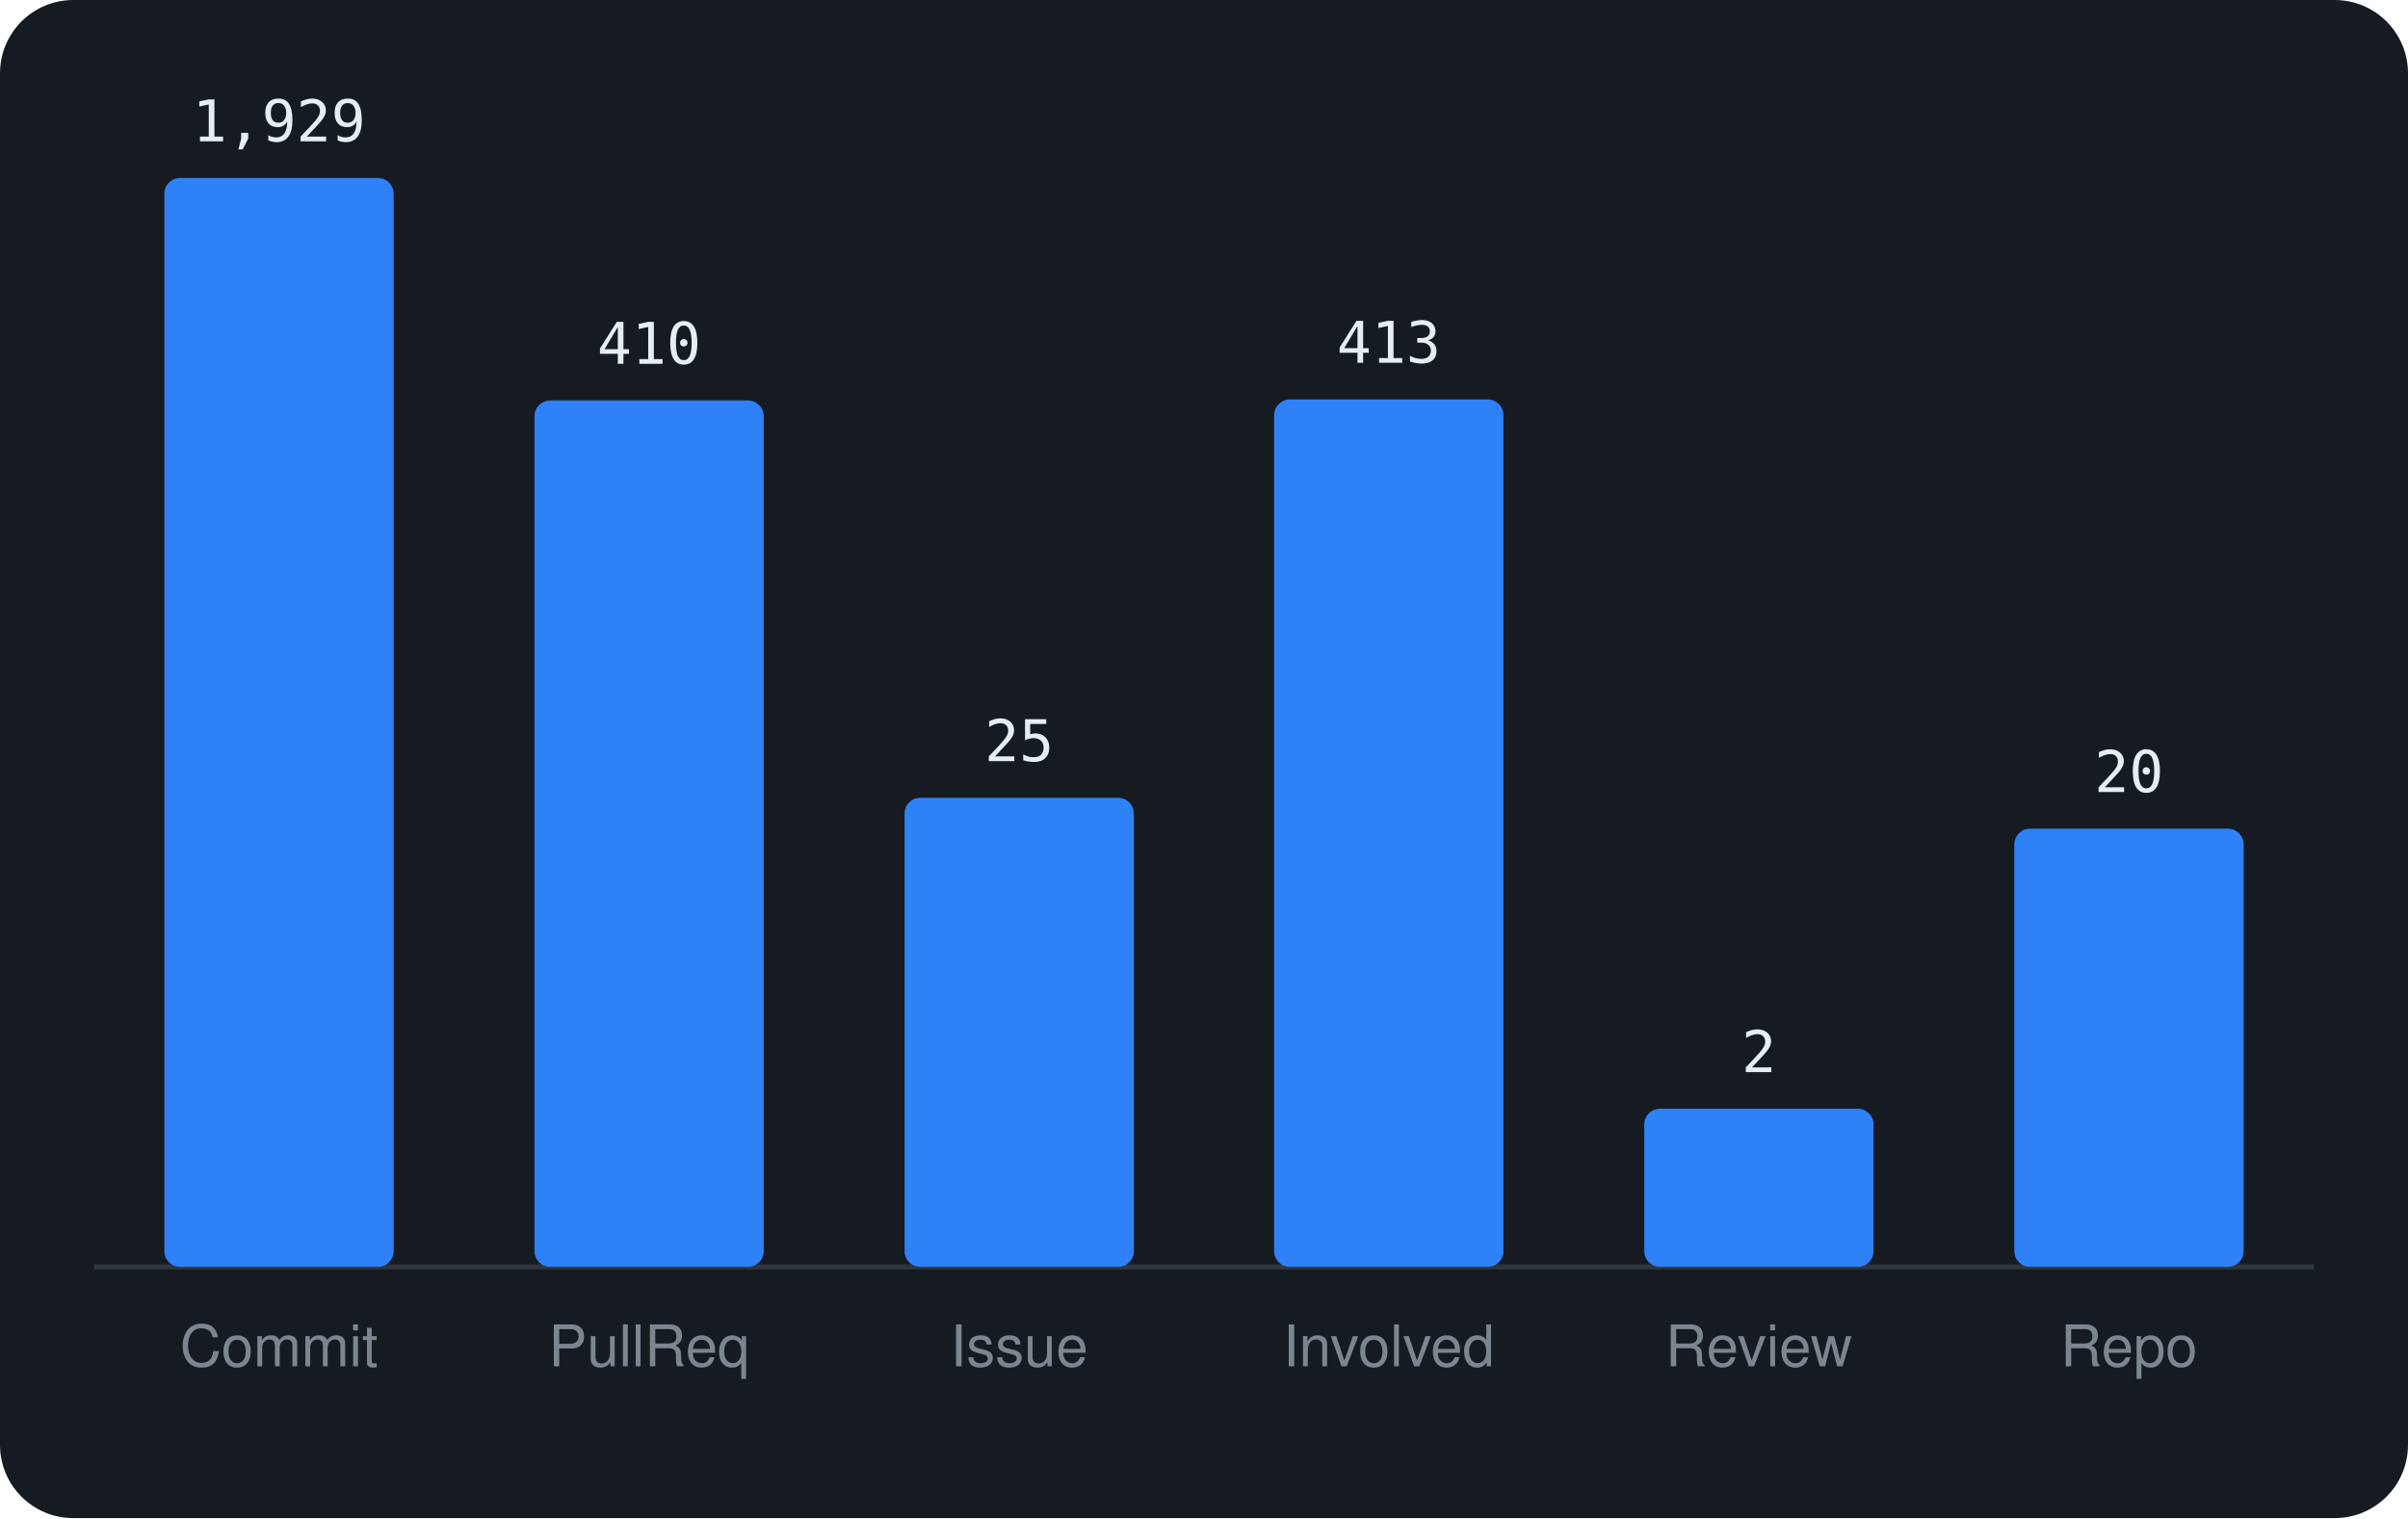
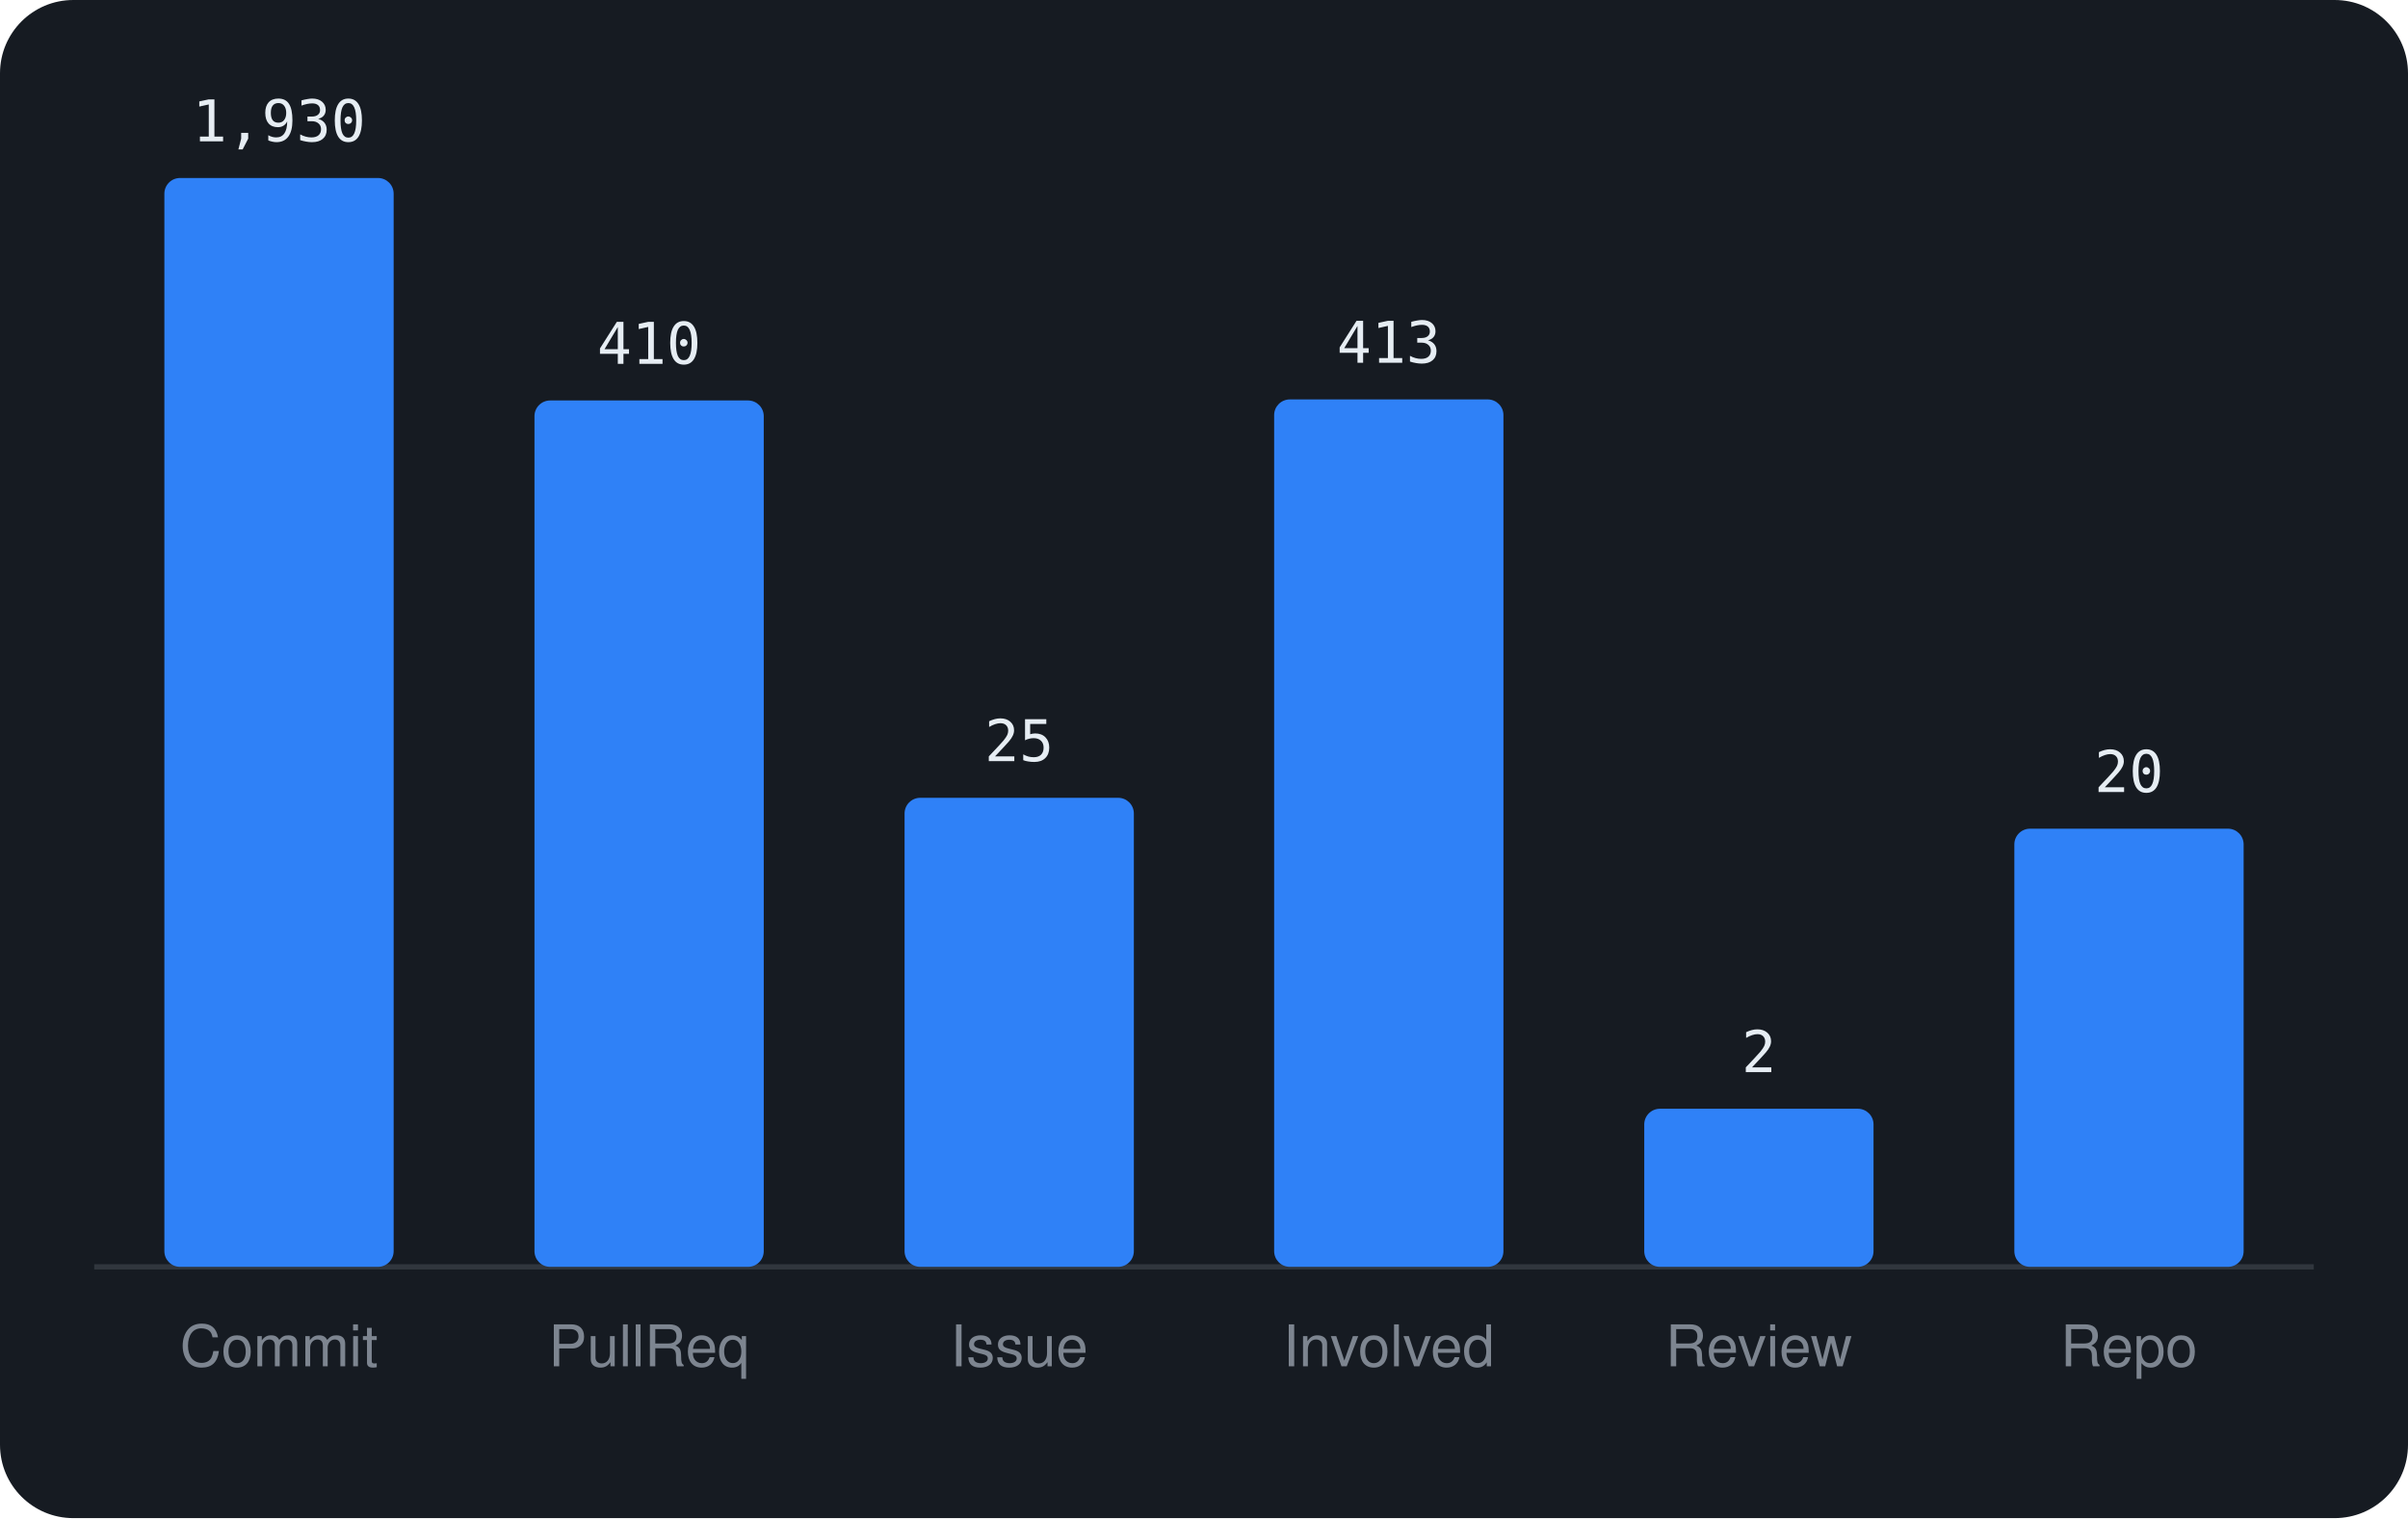
<svg xmlns="http://www.w3.org/2000/svg" viewBox="0 0 460 290" width="460" height="290" font-family="-apple-system,BlinkMacSystemFont,'Segoe UI',Helvetica,Arial,sans-serif">
  <rect width="460" height="290" rx="14" fill="#161b22" />
  <line x1="18" y1="242" x2="442" y2="242" stroke="#30363d" />
  <rect x="31.4" y="34.0" width="43.8" height="208.0" rx="3" fill="#2f81f7" />
-   <text x="53.3" y="27.0" text-anchor="middle" font-size="11" font-family="monospace" fill="#e6edf3">1,929</text>
+   <text x="53.3" y="27.0" text-anchor="middle" font-size="11" font-family="monospace" fill="#e6edf3">1,930</text>
  <text x="53.3" y="261" text-anchor="middle" font-size="11" fill="#7d8590">Commit</text>
  <rect x="102.1" y="76.5" width="43.8" height="165.5" rx="3" fill="#2f81f7" />
  <text x="124.0" y="69.5" text-anchor="middle" font-size="11" font-family="monospace" fill="#e6edf3">410</text>
  <text x="124.0" y="261" text-anchor="middle" font-size="11" fill="#7d8590">PullReq</text>
  <rect x="172.8" y="152.4" width="43.8" height="89.6" rx="3" fill="#2f81f7" />
  <text x="194.7" y="145.4" text-anchor="middle" font-size="11" font-family="monospace" fill="#e6edf3">25</text>
  <text x="194.7" y="261" text-anchor="middle" font-size="11" fill="#7d8590">Issue</text>
  <rect x="243.4" y="76.3" width="43.8" height="165.7" rx="3" fill="#2f81f7" />
  <text x="265.3" y="69.3" text-anchor="middle" font-size="11" font-family="monospace" fill="#e6edf3">413</text>
  <text x="265.3" y="261" text-anchor="middle" font-size="11" fill="#7d8590">Involved</text>
  <rect x="314.1" y="211.8" width="43.8" height="30.2" rx="3" fill="#2f81f7" />
  <text x="336.0" y="204.8" text-anchor="middle" font-size="11" font-family="monospace" fill="#e6edf3">2</text>
  <text x="336.0" y="261" text-anchor="middle" font-size="11" fill="#7d8590">Review</text>
  <rect x="384.8" y="158.3" width="43.8" height="83.7" rx="3" fill="#2f81f7" />
  <text x="406.7" y="151.3" text-anchor="middle" font-size="11" font-family="monospace" fill="#e6edf3">20</text>
  <text x="406.7" y="261" text-anchor="middle" font-size="11" fill="#7d8590">Repo</text>
</svg>
